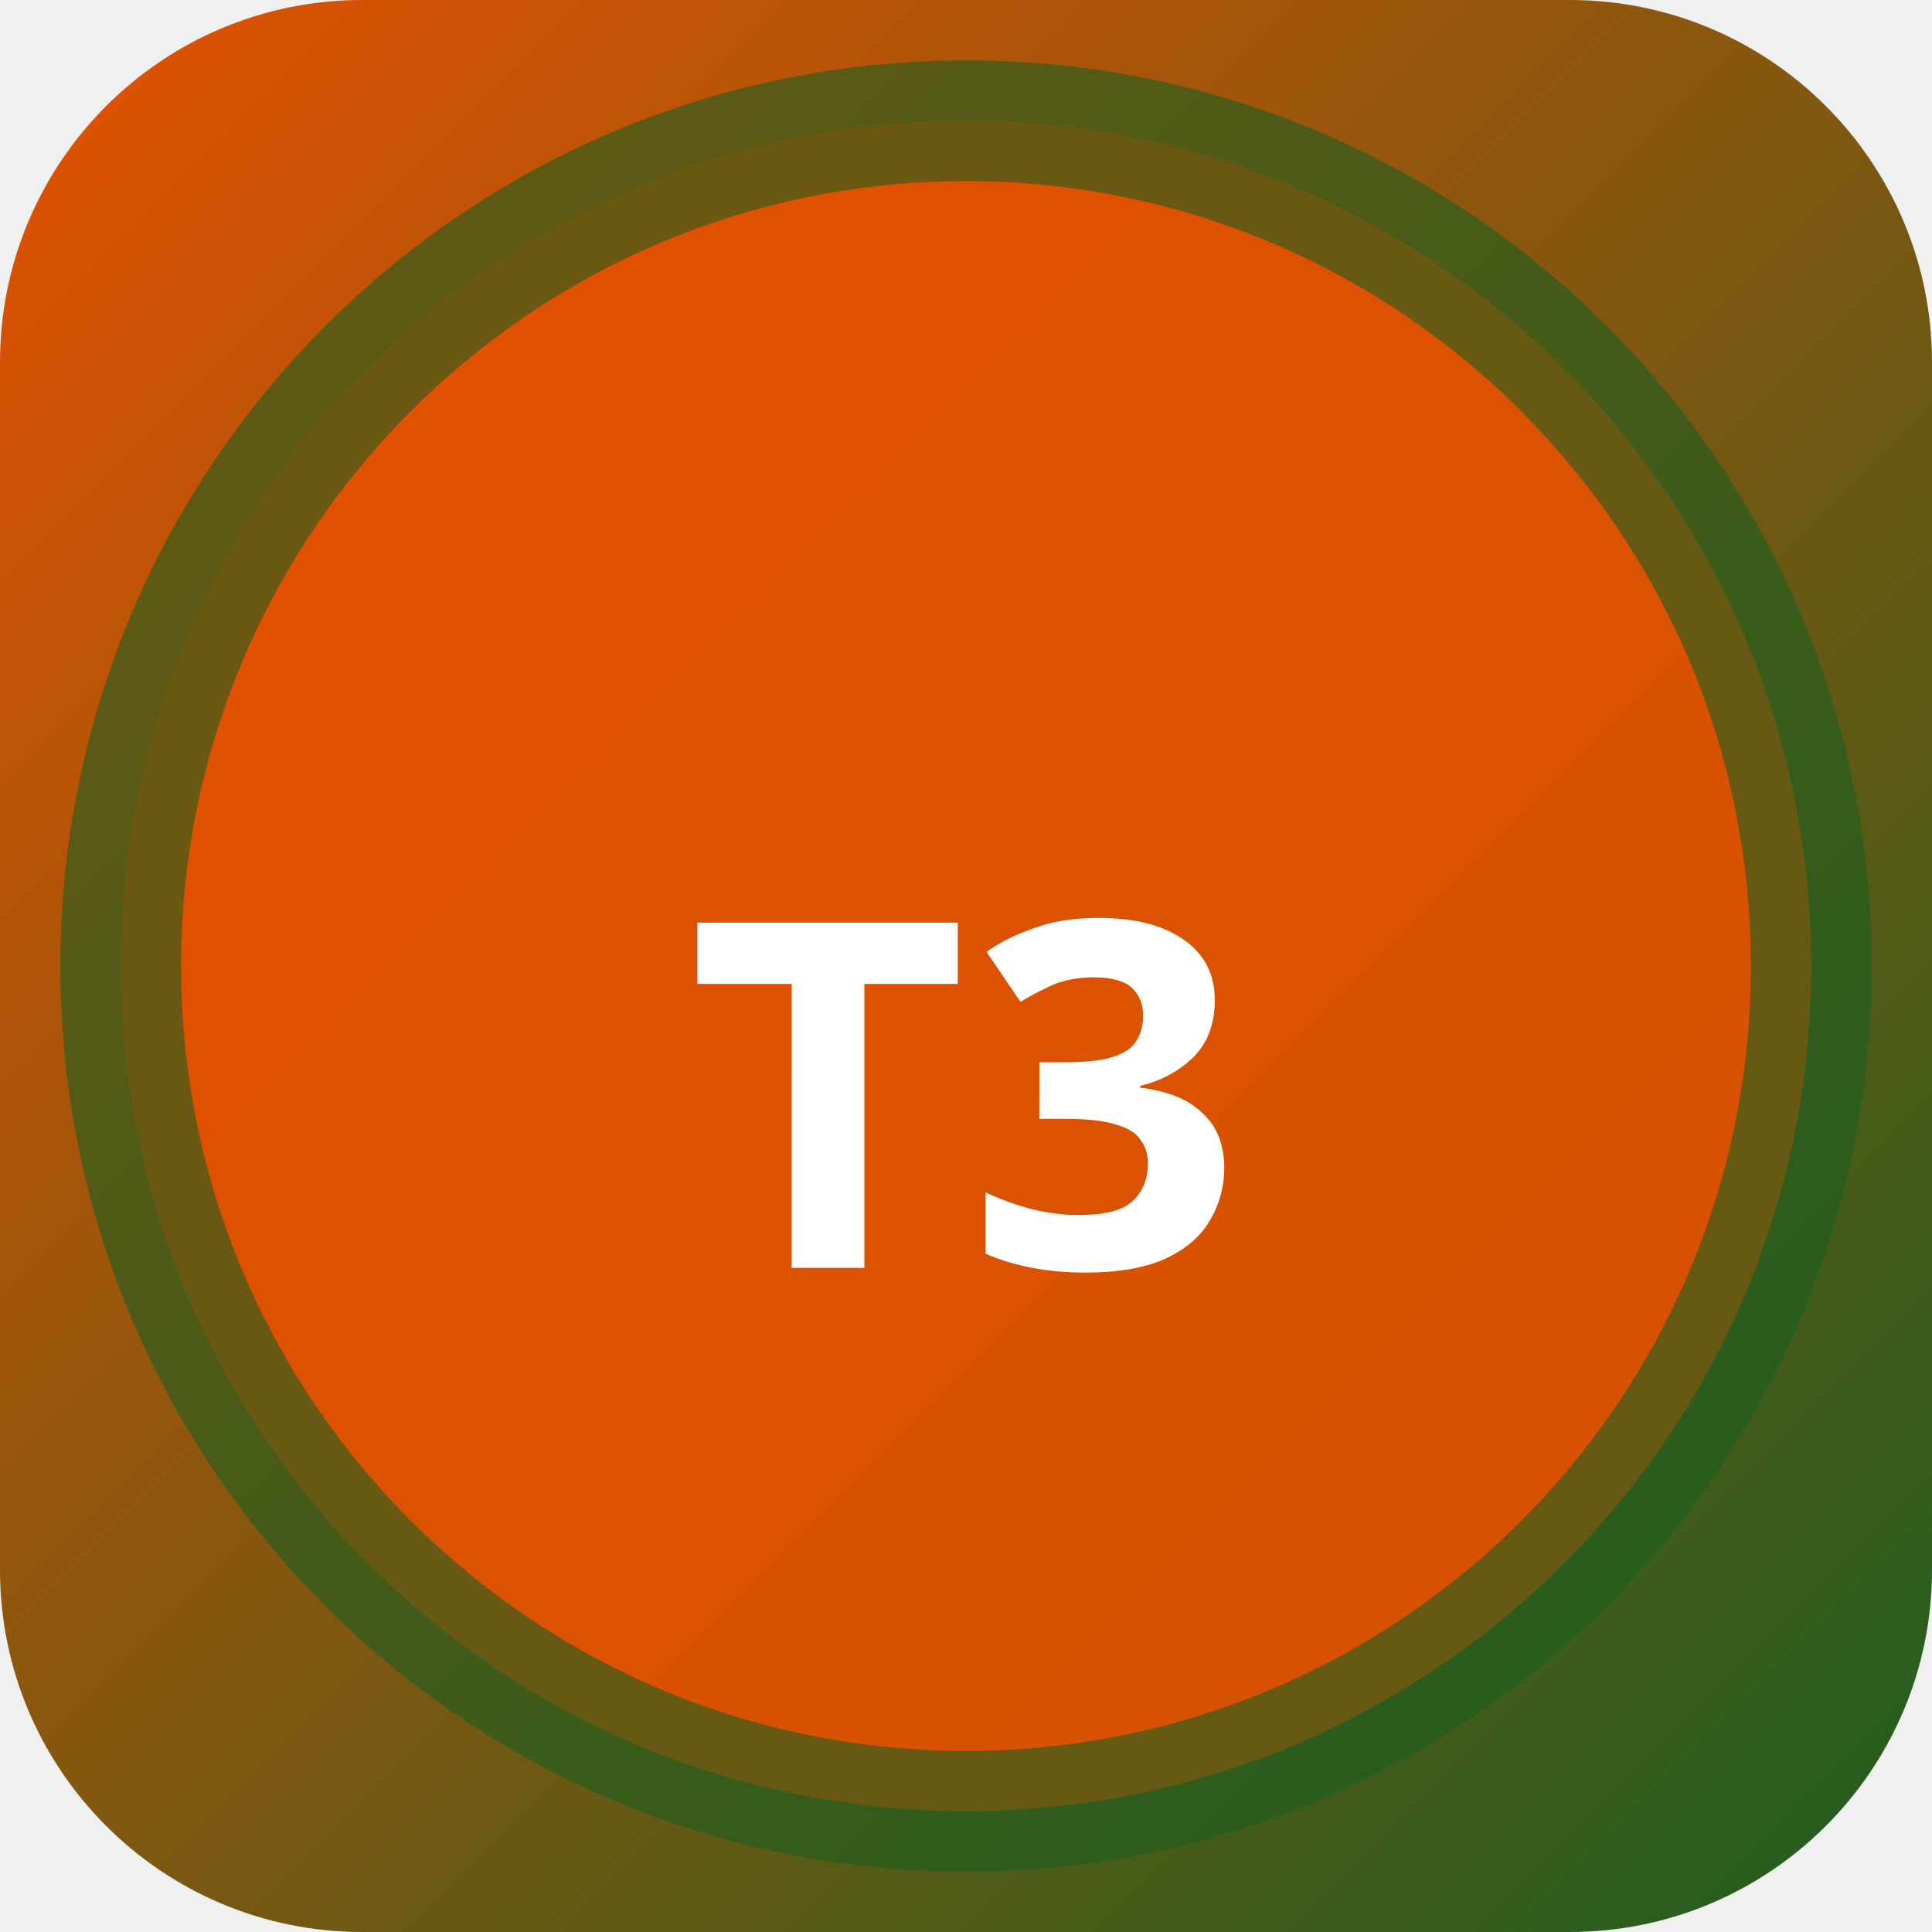
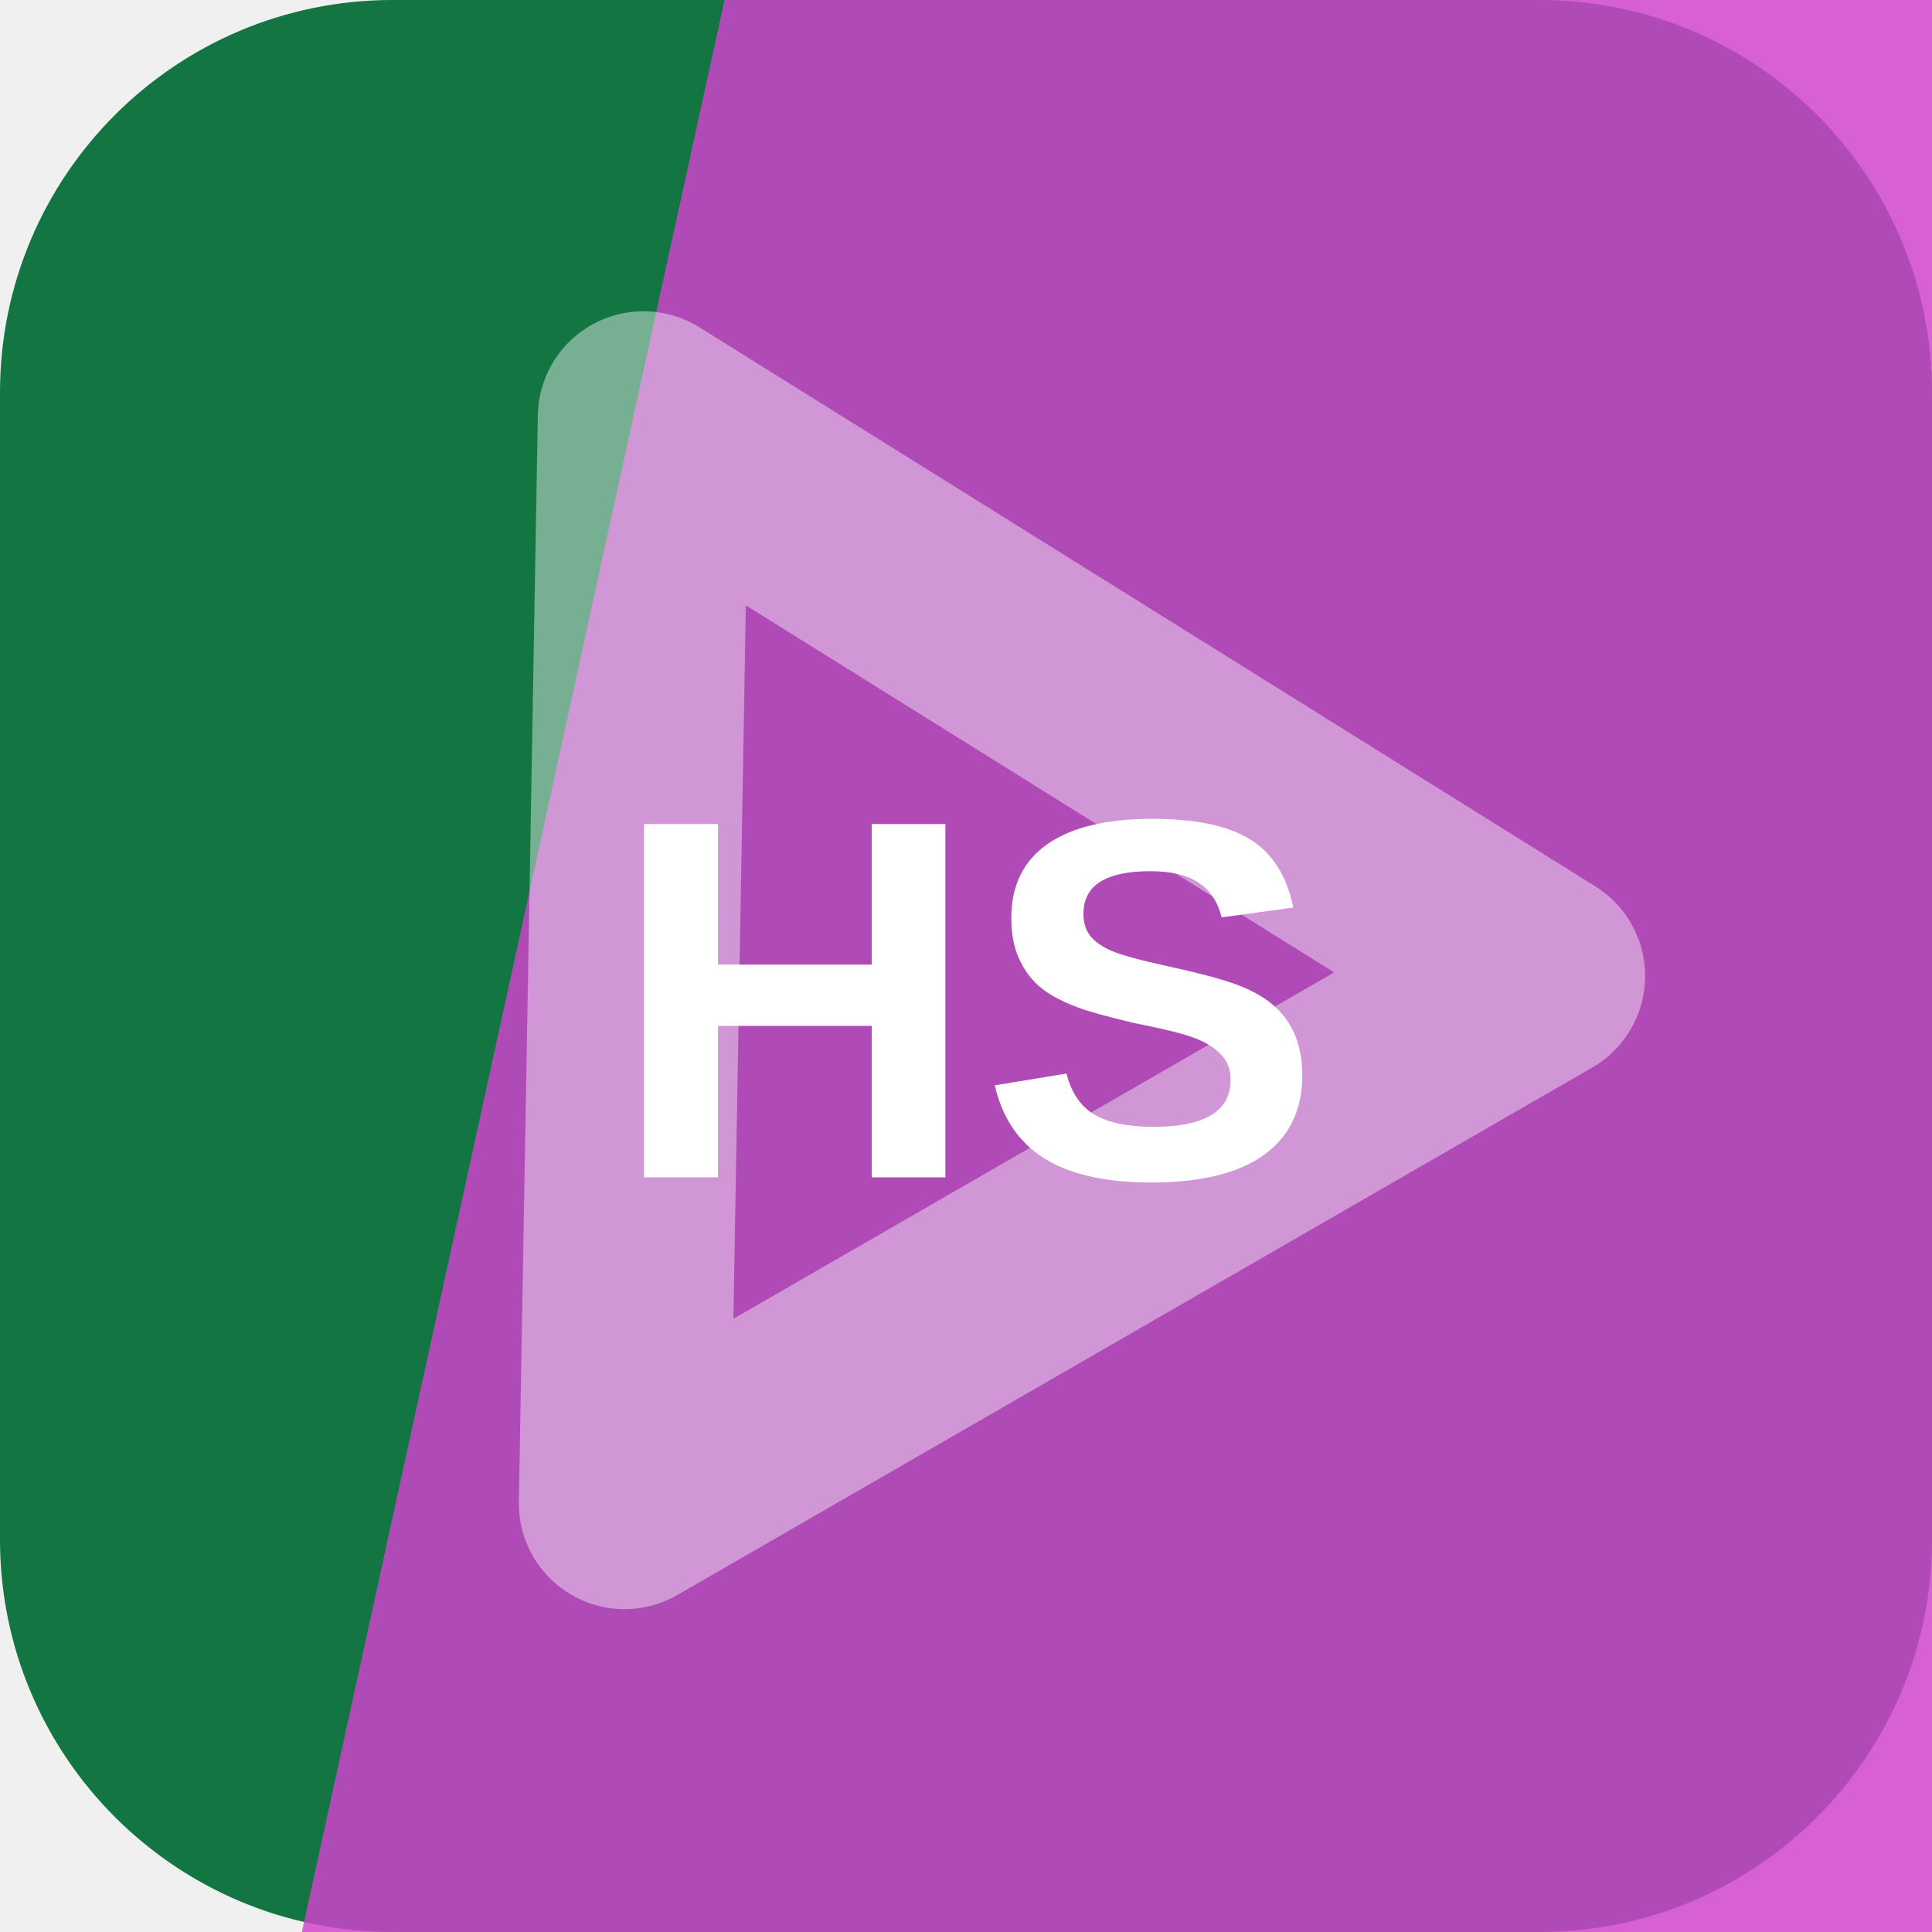
- <svg xmlns="http://www.w3.org/2000/svg" width="32" height="32" viewBox="0 0 32 32">
-   <defs>
-     <linearGradient id="bgt3b0" x1="0" y1="0" x2="1" y2="1">
-       <stop offset="0%" stop-color="#e65100" />
-       <stop offset="100%" stop-color="#1b5e20" />
-     </linearGradient>
-   </defs>
-   <rect width="32" height="32" rx="6" fill="url(#bgt3b0)" />
-   <circle cx="16" cy="16" r="14" fill="rgba(230,81,0,0.9)" stroke="rgba(27,94,32,0.6)" stroke-width="2" />
-   <text x="16" y="21" text-anchor="middle" fill="#fff" font-size="8" font-weight="700" font-family="system-ui">T3</text>
+ <svg xmlns="http://www.w3.org/2000/svg" width="64" height="64" viewBox="0 0 64 64" role="img">
+   <rect width="64" height="64" rx="13" fill="hsl(148 72% 27%)" />
+   <path d="M24 0h40v64H10Z" fill="hsl(301 62% 54%)" opacity="0.82" />
+   <g transform="rotate(91 32 32)" opacity="0.42">
+     <path d="M14 43 32 13l18 30Z" fill="none" stroke="#ffffff" stroke-width="7" stroke-linejoin="round" />
+   </g>
+   <text x="32" y="39" text-anchor="middle" fill="#ffffff" font-family="Arial,Helvetica,sans-serif" font-size="17" font-weight="700" letter-spacing="0">HS</text>
</svg>
